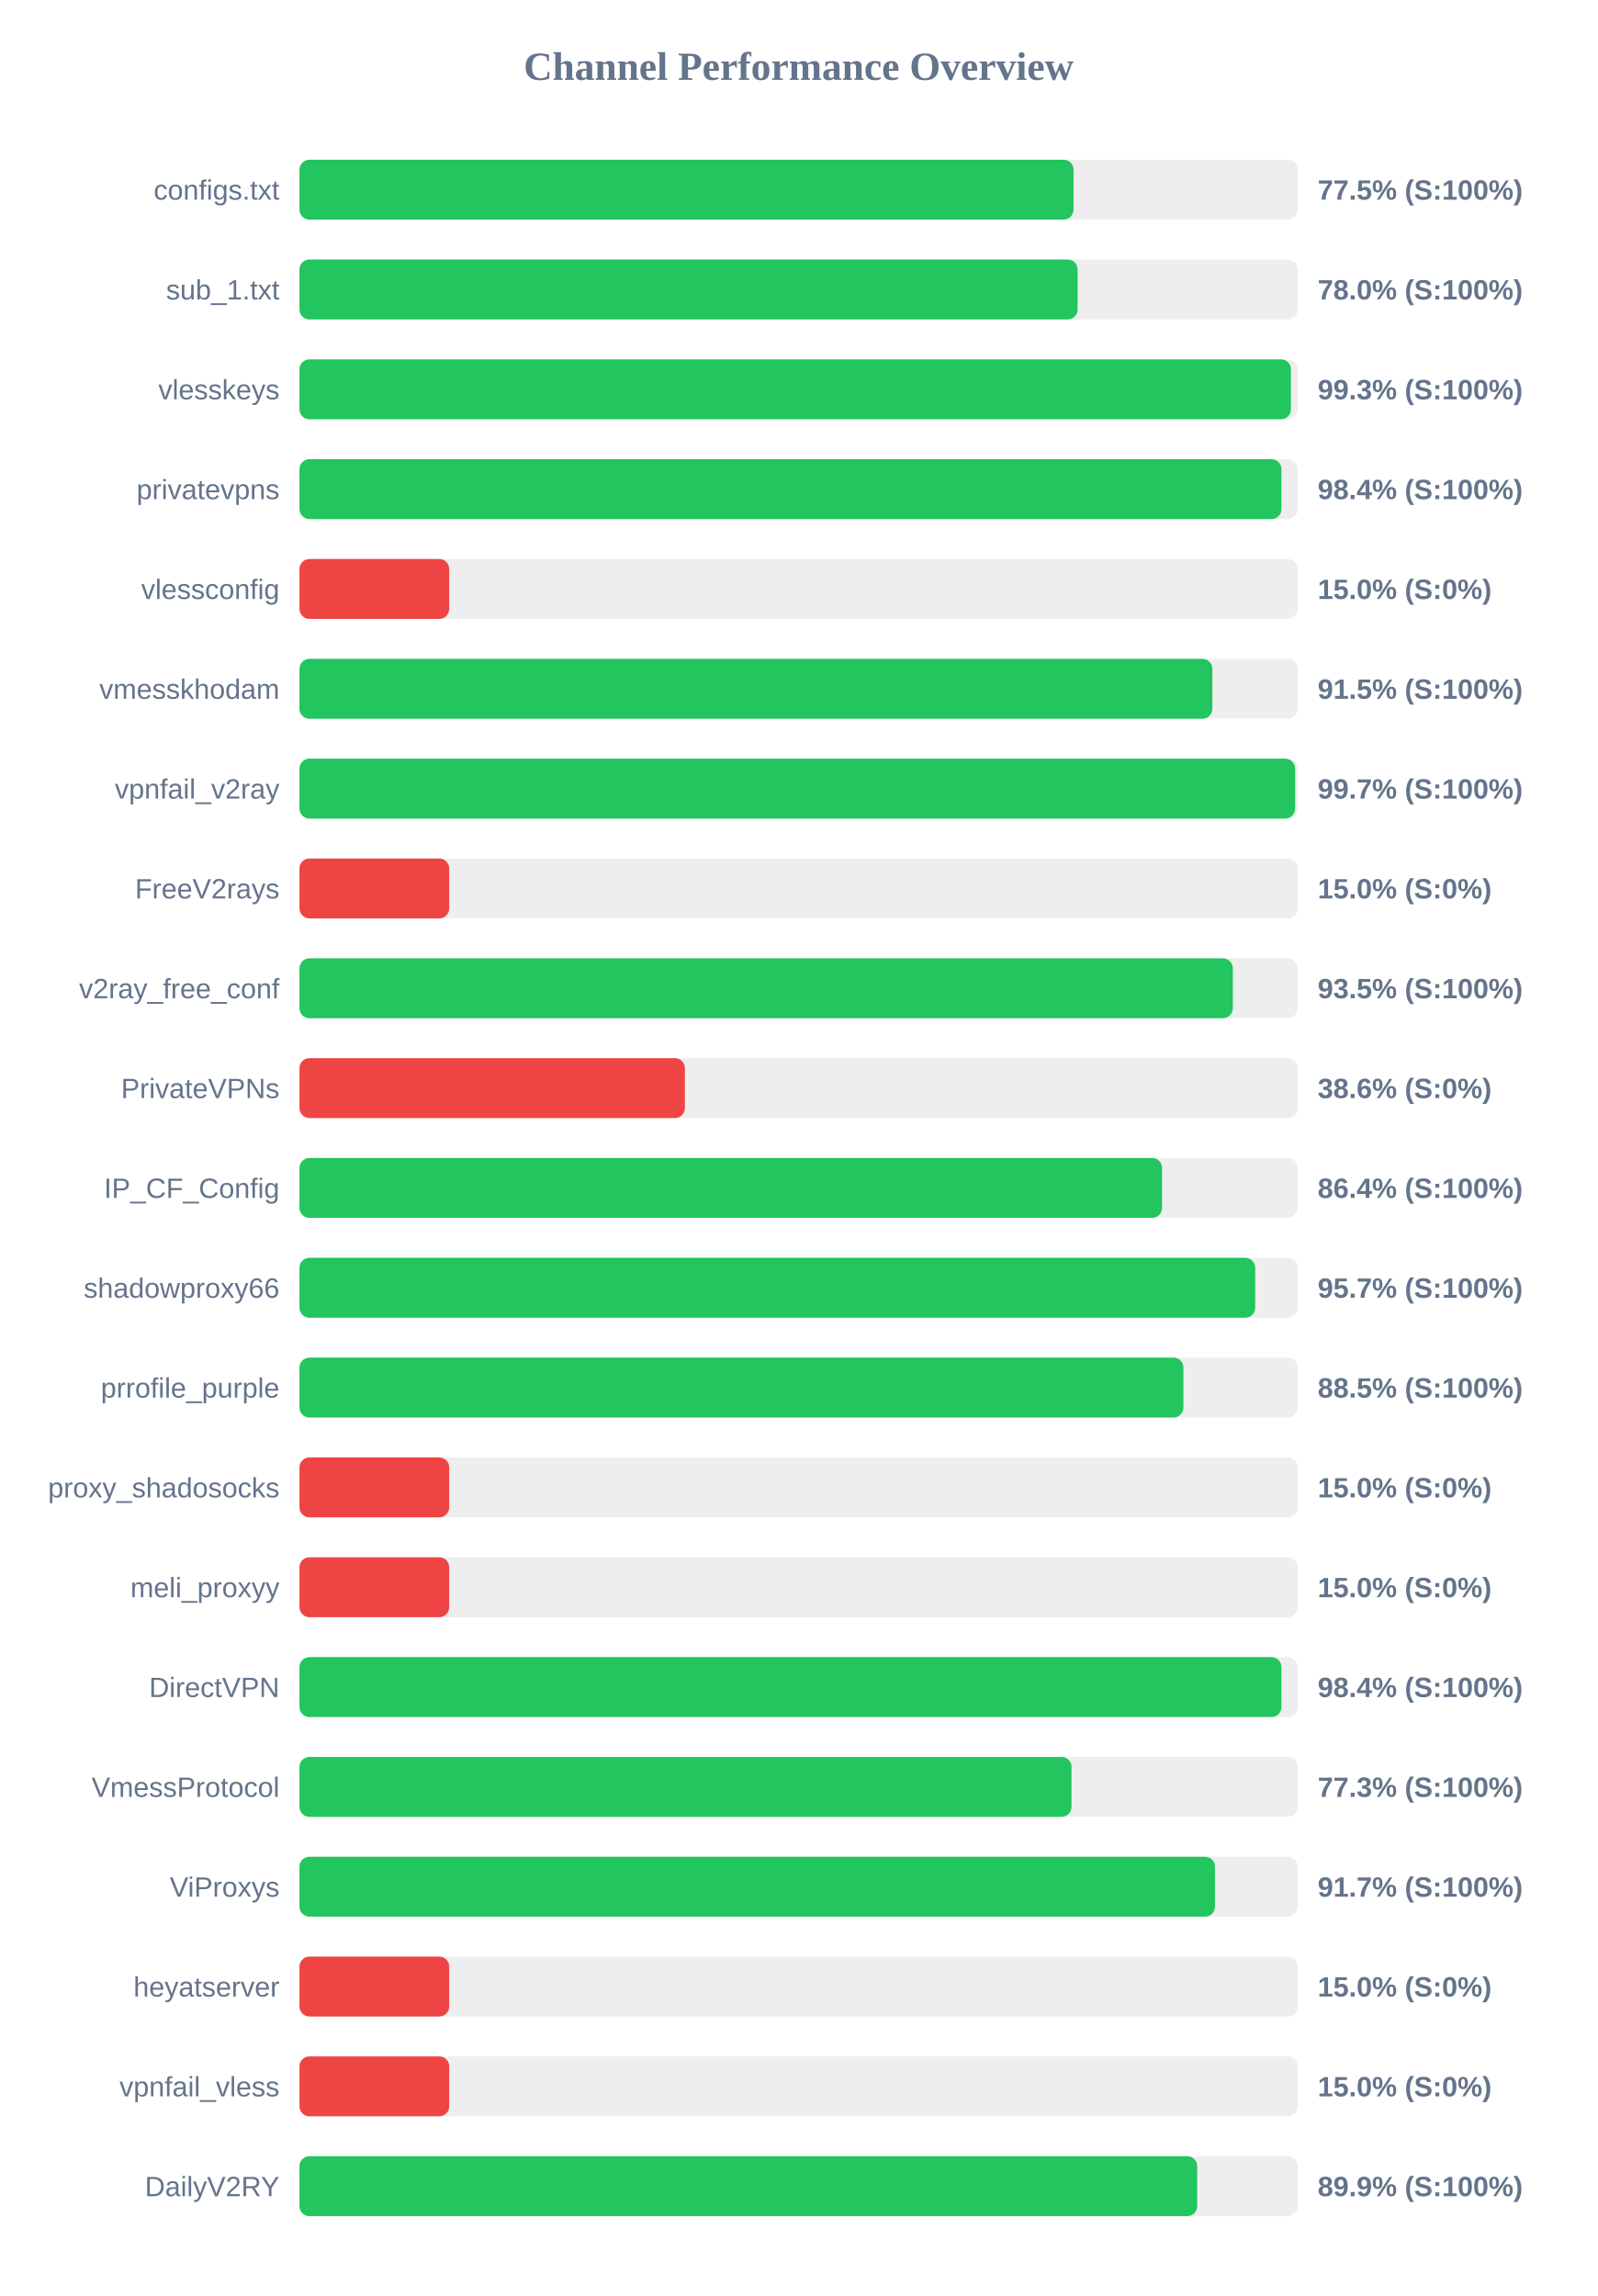
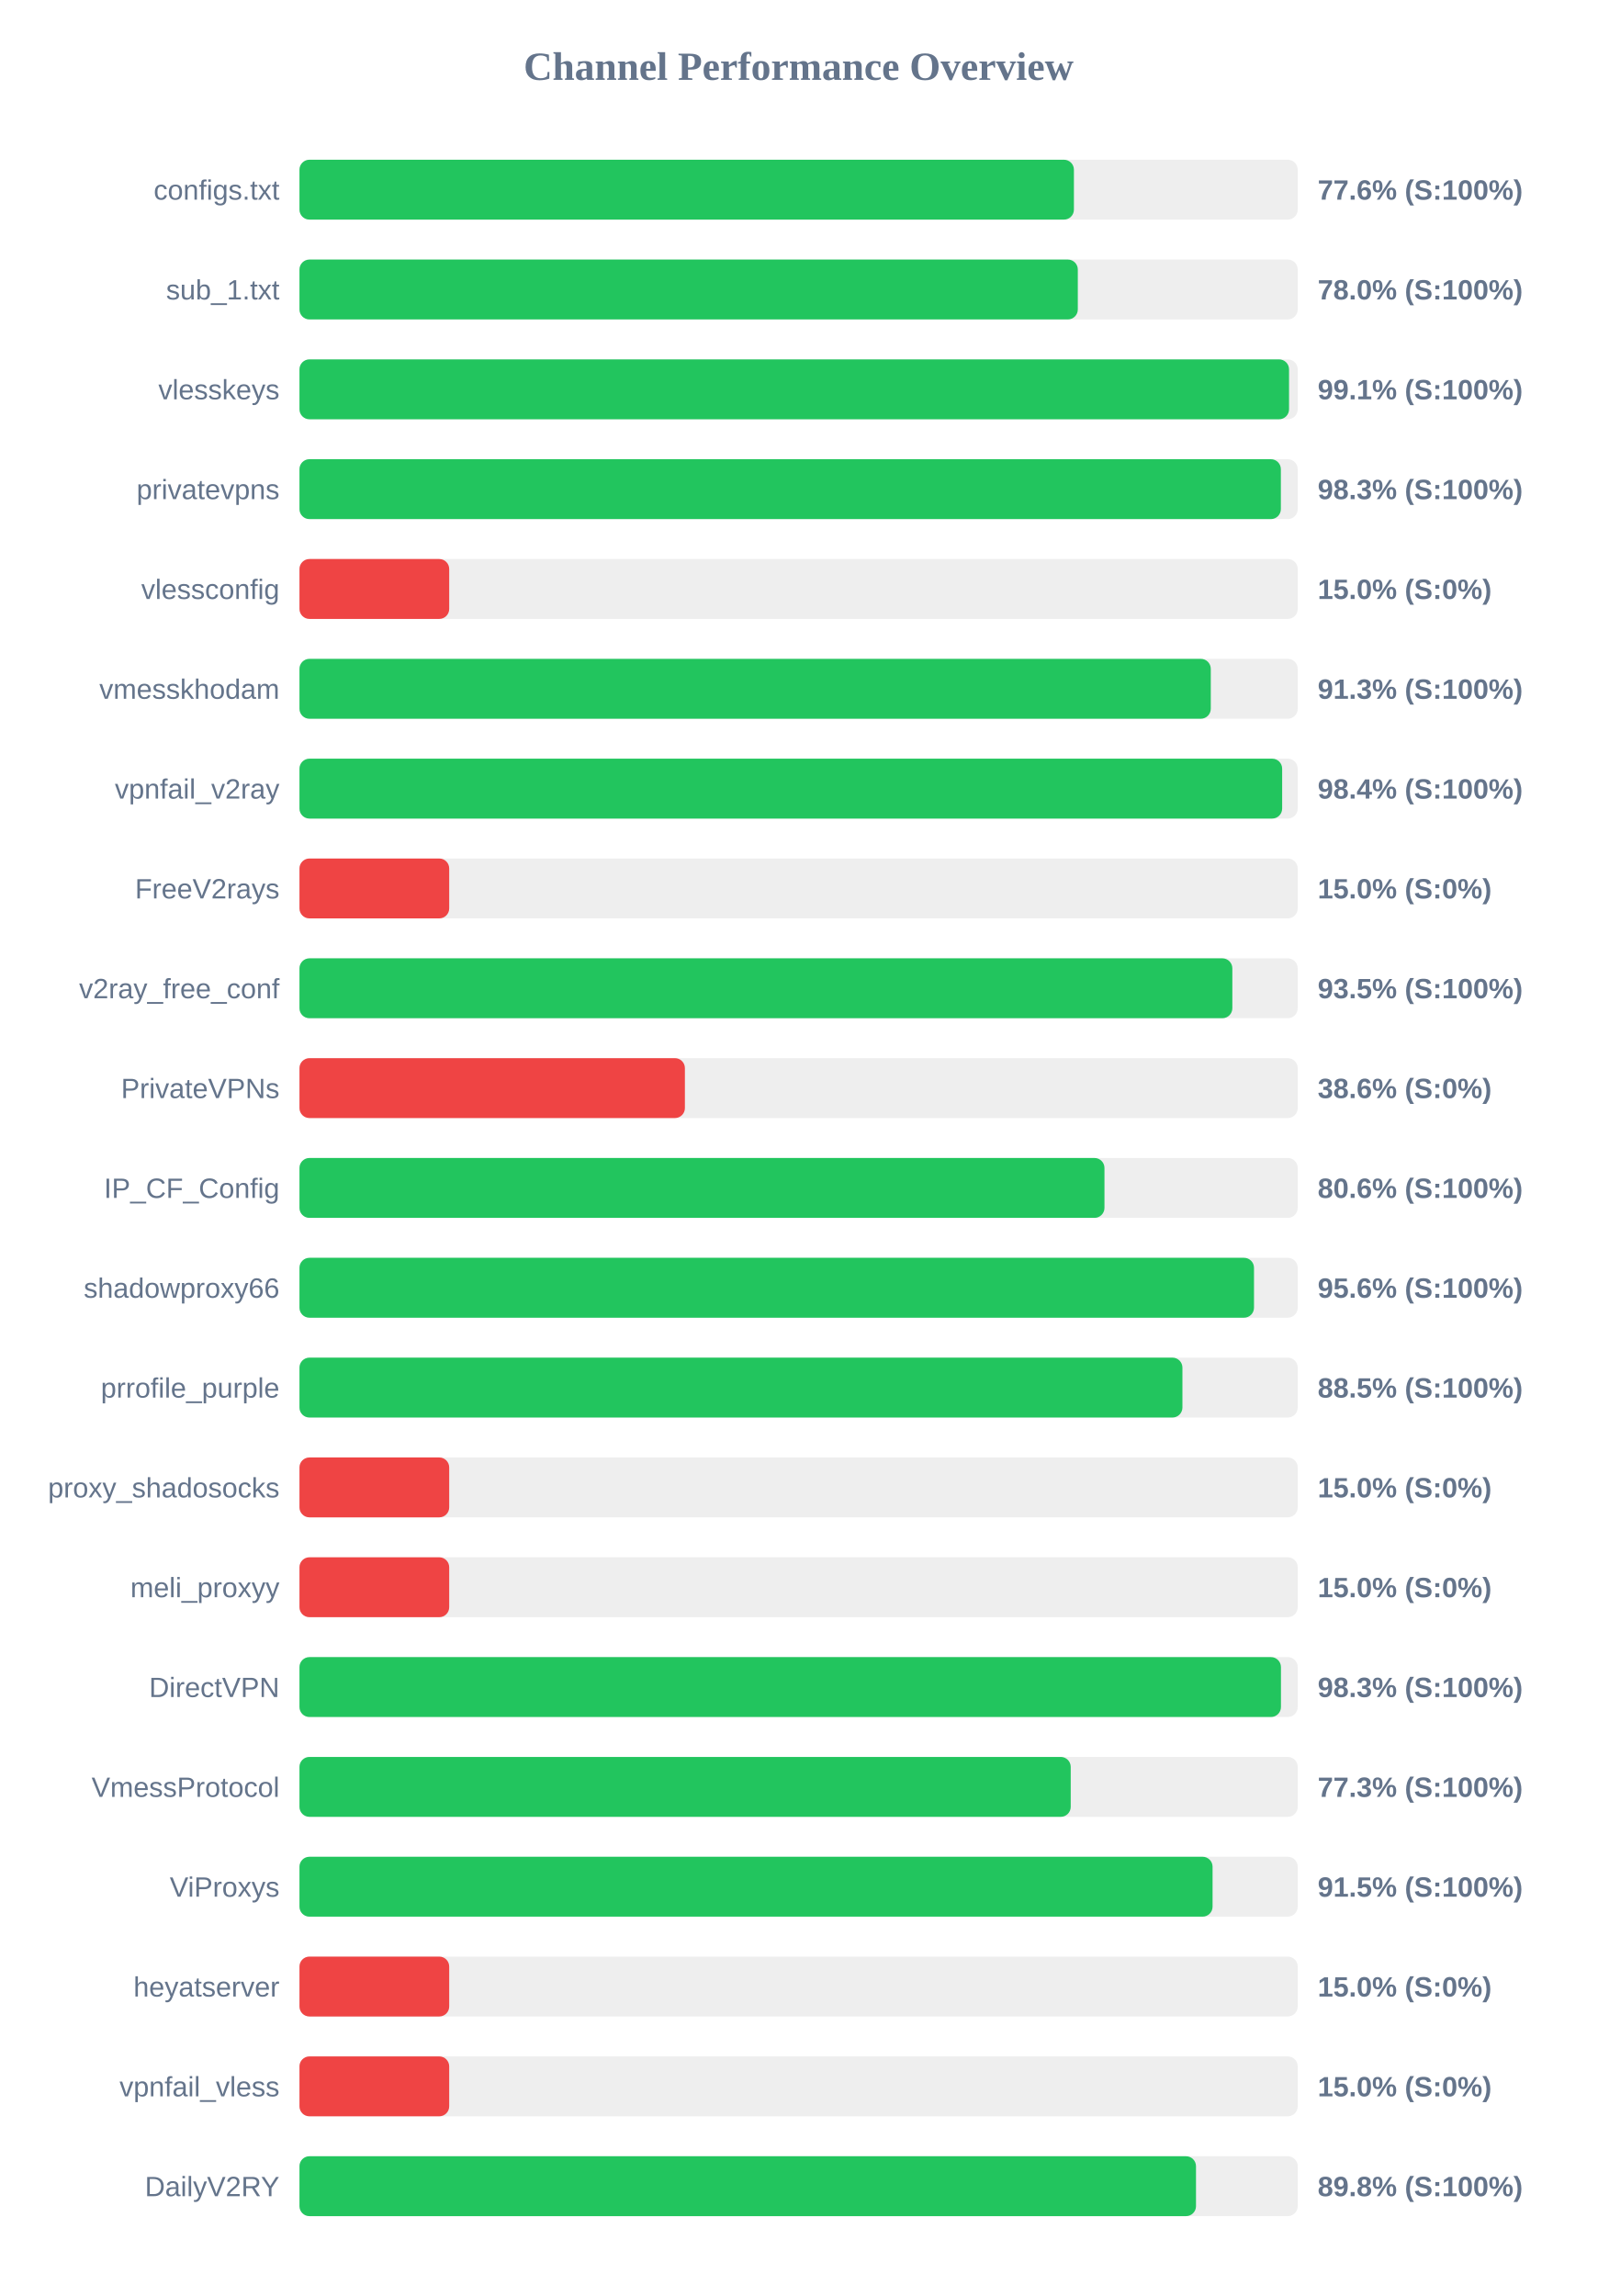
<svg xmlns="http://www.w3.org/2000/svg" width="800" height="1150" version="1.1">
  <style>
        .row { font: 14px Arial; fill: #64748b; }
        .score { font: bold 14px Arial; fill: #64748b; }
    </style>
  <text x="400" y="40" text-anchor="middle" font-size="20px" font-weight="bold" fill="#64748b">Channel Performance Overview</text>
  <rect x="150" y="80" width="500" height="30" fill="#eee" rx="5" />
-   <rect x="150" y="80" width="387.7" height="30" fill="#22c55e" rx="5" />
+   <rect x="150" y="80" width="387.9" height="30" fill="#22c55e" rx="5" />
  <text x="140" y="100" text-anchor="end" class="row">configs.txt</text>
-   <text x="660" y="100" text-anchor="start" class="score">77.5% (S:100%)</text>
+   <text x="660" y="100" text-anchor="start" class="score">77.6% (S:100%)</text>
  <rect x="150" y="130" width="500" height="30" fill="#eee" rx="5" />
-   <rect x="150" y="130" width="389.75" height="30" fill="#22c55e" rx="5" />
+   <rect x="150" y="130" width="389.85" height="30" fill="#22c55e" rx="5" />
  <text x="140" y="150" text-anchor="end" class="row">sub_1.txt</text>
  <text x="660" y="150" text-anchor="start" class="score">78.0% (S:100%)</text>
  <rect x="150" y="180" width="500" height="30" fill="#eee" rx="5" />
-   <rect x="150" y="180" width="496.6" height="30" fill="#22c55e" rx="5" />
+   <rect x="150" y="180" width="495.65" height="30" fill="#22c55e" rx="5" />
  <text x="140" y="200" text-anchor="end" class="row">vlesskeys</text>
-   <text x="660" y="200" text-anchor="start" class="score">99.3% (S:100%)</text>
+   <text x="660" y="200" text-anchor="start" class="score">99.1% (S:100%)</text>
  <rect x="150" y="230" width="500" height="30" fill="#eee" rx="5" />
-   <rect x="150" y="230" width="491.85" height="30" fill="#22c55e" rx="5" />
+   <rect x="150" y="230" width="491.55" height="30" fill="#22c55e" rx="5" />
  <text x="140" y="250" text-anchor="end" class="row">privatevpns</text>
-   <text x="660" y="250" text-anchor="start" class="score">98.4% (S:100%)</text>
+   <text x="660" y="250" text-anchor="start" class="score">98.3% (S:100%)</text>
  <rect x="150" y="280" width="500" height="30" fill="#eee" rx="5" />
  <rect x="150" y="280" width="75.0" height="30" fill="#ef4444" rx="5" />
  <text x="140" y="300" text-anchor="end" class="row">vlessconfig</text>
  <text x="660" y="300" text-anchor="start" class="score">15.0% (S:0%)</text>
  <rect x="150" y="330" width="500" height="30" fill="#eee" rx="5" />
-   <rect x="150" y="330" width="457.25" height="30" fill="#22c55e" rx="5" />
+   <rect x="150" y="330" width="456.45" height="30" fill="#22c55e" rx="5" />
  <text x="140" y="350" text-anchor="end" class="row">vmesskhodam</text>
-   <text x="660" y="350" text-anchor="start" class="score">91.5% (S:100%)</text>
+   <text x="660" y="350" text-anchor="start" class="score">91.3% (S:100%)</text>
  <rect x="150" y="380" width="500" height="30" fill="#eee" rx="5" />
-   <rect x="150" y="380" width="498.7" height="30" fill="#22c55e" rx="5" />
+   <rect x="150" y="380" width="492.2" height="30" fill="#22c55e" rx="5" />
  <text x="140" y="400" text-anchor="end" class="row">vpnfail_v2ray</text>
-   <text x="660" y="400" text-anchor="start" class="score">99.7% (S:100%)</text>
+   <text x="660" y="400" text-anchor="start" class="score">98.4% (S:100%)</text>
  <rect x="150" y="430" width="500" height="30" fill="#eee" rx="5" />
  <rect x="150" y="430" width="75.0" height="30" fill="#ef4444" rx="5" />
  <text x="140" y="450" text-anchor="end" class="row">FreeV2rays</text>
  <text x="660" y="450" text-anchor="start" class="score">15.0% (S:0%)</text>
  <rect x="150" y="480" width="500" height="30" fill="#eee" rx="5" />
-   <rect x="150" y="480" width="467.5" height="30" fill="#22c55e" rx="5" />
+   <rect x="150" y="480" width="467.25" height="30" fill="#22c55e" rx="5" />
  <text x="140" y="500" text-anchor="end" class="row">v2ray_free_conf</text>
  <text x="660" y="500" text-anchor="start" class="score">93.5% (S:100%)</text>
  <rect x="150" y="530" width="500" height="30" fill="#eee" rx="5" />
  <rect x="150" y="530" width="193.05" height="30" fill="#ef4444" rx="5" />
  <text x="140" y="550" text-anchor="end" class="row">PrivateVPNs</text>
  <text x="660" y="550" text-anchor="start" class="score">38.6% (S:0%)</text>
  <rect x="150" y="580" width="500" height="30" fill="#eee" rx="5" />
-   <rect x="150" y="580" width="432.05" height="30" fill="#22c55e" rx="5" />
+   <rect x="150" y="580" width="403.2" height="30" fill="#22c55e" rx="5" />
  <text x="140" y="600" text-anchor="end" class="row">IP_CF_Config</text>
-   <text x="660" y="600" text-anchor="start" class="score">86.4% (S:100%)</text>
+   <text x="660" y="600" text-anchor="start" class="score">80.6% (S:100%)</text>
  <rect x="150" y="630" width="500" height="30" fill="#eee" rx="5" />
-   <rect x="150" y="630" width="478.7" height="30" fill="#22c55e" rx="5" />
+   <rect x="150" y="630" width="478.1" height="30" fill="#22c55e" rx="5" />
  <text x="140" y="650" text-anchor="end" class="row">shadowproxy66</text>
-   <text x="660" y="650" text-anchor="start" class="score">95.7% (S:100%)</text>
+   <text x="660" y="650" text-anchor="start" class="score">95.6% (S:100%)</text>
  <rect x="150" y="680" width="500" height="30" fill="#eee" rx="5" />
-   <rect x="150" y="680" width="442.75" height="30" fill="#22c55e" rx="5" />
+   <rect x="150" y="680" width="442.25" height="30" fill="#22c55e" rx="5" />
  <text x="140" y="700" text-anchor="end" class="row">prrofile_purple</text>
  <text x="660" y="700" text-anchor="start" class="score">88.5% (S:100%)</text>
  <rect x="150" y="730" width="500" height="30" fill="#eee" rx="5" />
  <rect x="150" y="730" width="75.0" height="30" fill="#ef4444" rx="5" />
  <text x="140" y="750" text-anchor="end" class="row">proxy_shadosocks</text>
  <text x="660" y="750" text-anchor="start" class="score">15.0% (S:0%)</text>
  <rect x="150" y="780" width="500" height="30" fill="#eee" rx="5" />
  <rect x="150" y="780" width="75.0" height="30" fill="#ef4444" rx="5" />
  <text x="140" y="800" text-anchor="end" class="row">meli_proxyy</text>
  <text x="660" y="800" text-anchor="start" class="score">15.0% (S:0%)</text>
  <rect x="150" y="830" width="500" height="30" fill="#eee" rx="5" />
-   <rect x="150" y="830" width="491.85" height="30" fill="#22c55e" rx="5" />
+   <rect x="150" y="830" width="491.6" height="30" fill="#22c55e" rx="5" />
  <text x="140" y="850" text-anchor="end" class="row">DirectVPN</text>
-   <text x="660" y="850" text-anchor="start" class="score">98.4% (S:100%)</text>
+   <text x="660" y="850" text-anchor="start" class="score">98.3% (S:100%)</text>
  <rect x="150" y="880" width="500" height="30" fill="#eee" rx="5" />
-   <rect x="150" y="880" width="386.7" height="30" fill="#22c55e" rx="5" />
+   <rect x="150" y="880" width="386.3" height="30" fill="#22c55e" rx="5" />
  <text x="140" y="900" text-anchor="end" class="row">VmessProtocol</text>
  <text x="660" y="900" text-anchor="start" class="score">77.3% (S:100%)</text>
  <rect x="150" y="930" width="500" height="30" fill="#eee" rx="5" />
-   <rect x="150" y="930" width="458.55" height="30" fill="#22c55e" rx="5" />
+   <rect x="150" y="930" width="457.35" height="30" fill="#22c55e" rx="5" />
  <text x="140" y="950" text-anchor="end" class="row">ViProxys</text>
-   <text x="660" y="950" text-anchor="start" class="score">91.7% (S:100%)</text>
+   <text x="660" y="950" text-anchor="start" class="score">91.5% (S:100%)</text>
  <rect x="150" y="980" width="500" height="30" fill="#eee" rx="5" />
  <rect x="150" y="980" width="75.0" height="30" fill="#ef4444" rx="5" />
  <text x="140" y="1000" text-anchor="end" class="row">heyatserver</text>
  <text x="660" y="1000" text-anchor="start" class="score">15.0% (S:0%)</text>
  <rect x="150" y="1030" width="500" height="30" fill="#eee" rx="5" />
  <rect x="150" y="1030" width="75.0" height="30" fill="#ef4444" rx="5" />
  <text x="140" y="1050" text-anchor="end" class="row">vpnfail_vless</text>
  <text x="660" y="1050" text-anchor="start" class="score">15.0% (S:0%)</text>
  <rect x="150" y="1080" width="500" height="30" fill="#eee" rx="5" />
-   <rect x="150" y="1080" width="449.65" height="30" fill="#22c55e" rx="5" />
+   <rect x="150" y="1080" width="449.05" height="30" fill="#22c55e" rx="5" />
  <text x="140" y="1100" text-anchor="end" class="row">DailyV2RY</text>
-   <text x="660" y="1100" text-anchor="start" class="score">89.9% (S:100%)</text>
+   <text x="660" y="1100" text-anchor="start" class="score">89.8% (S:100%)</text>
</svg>
